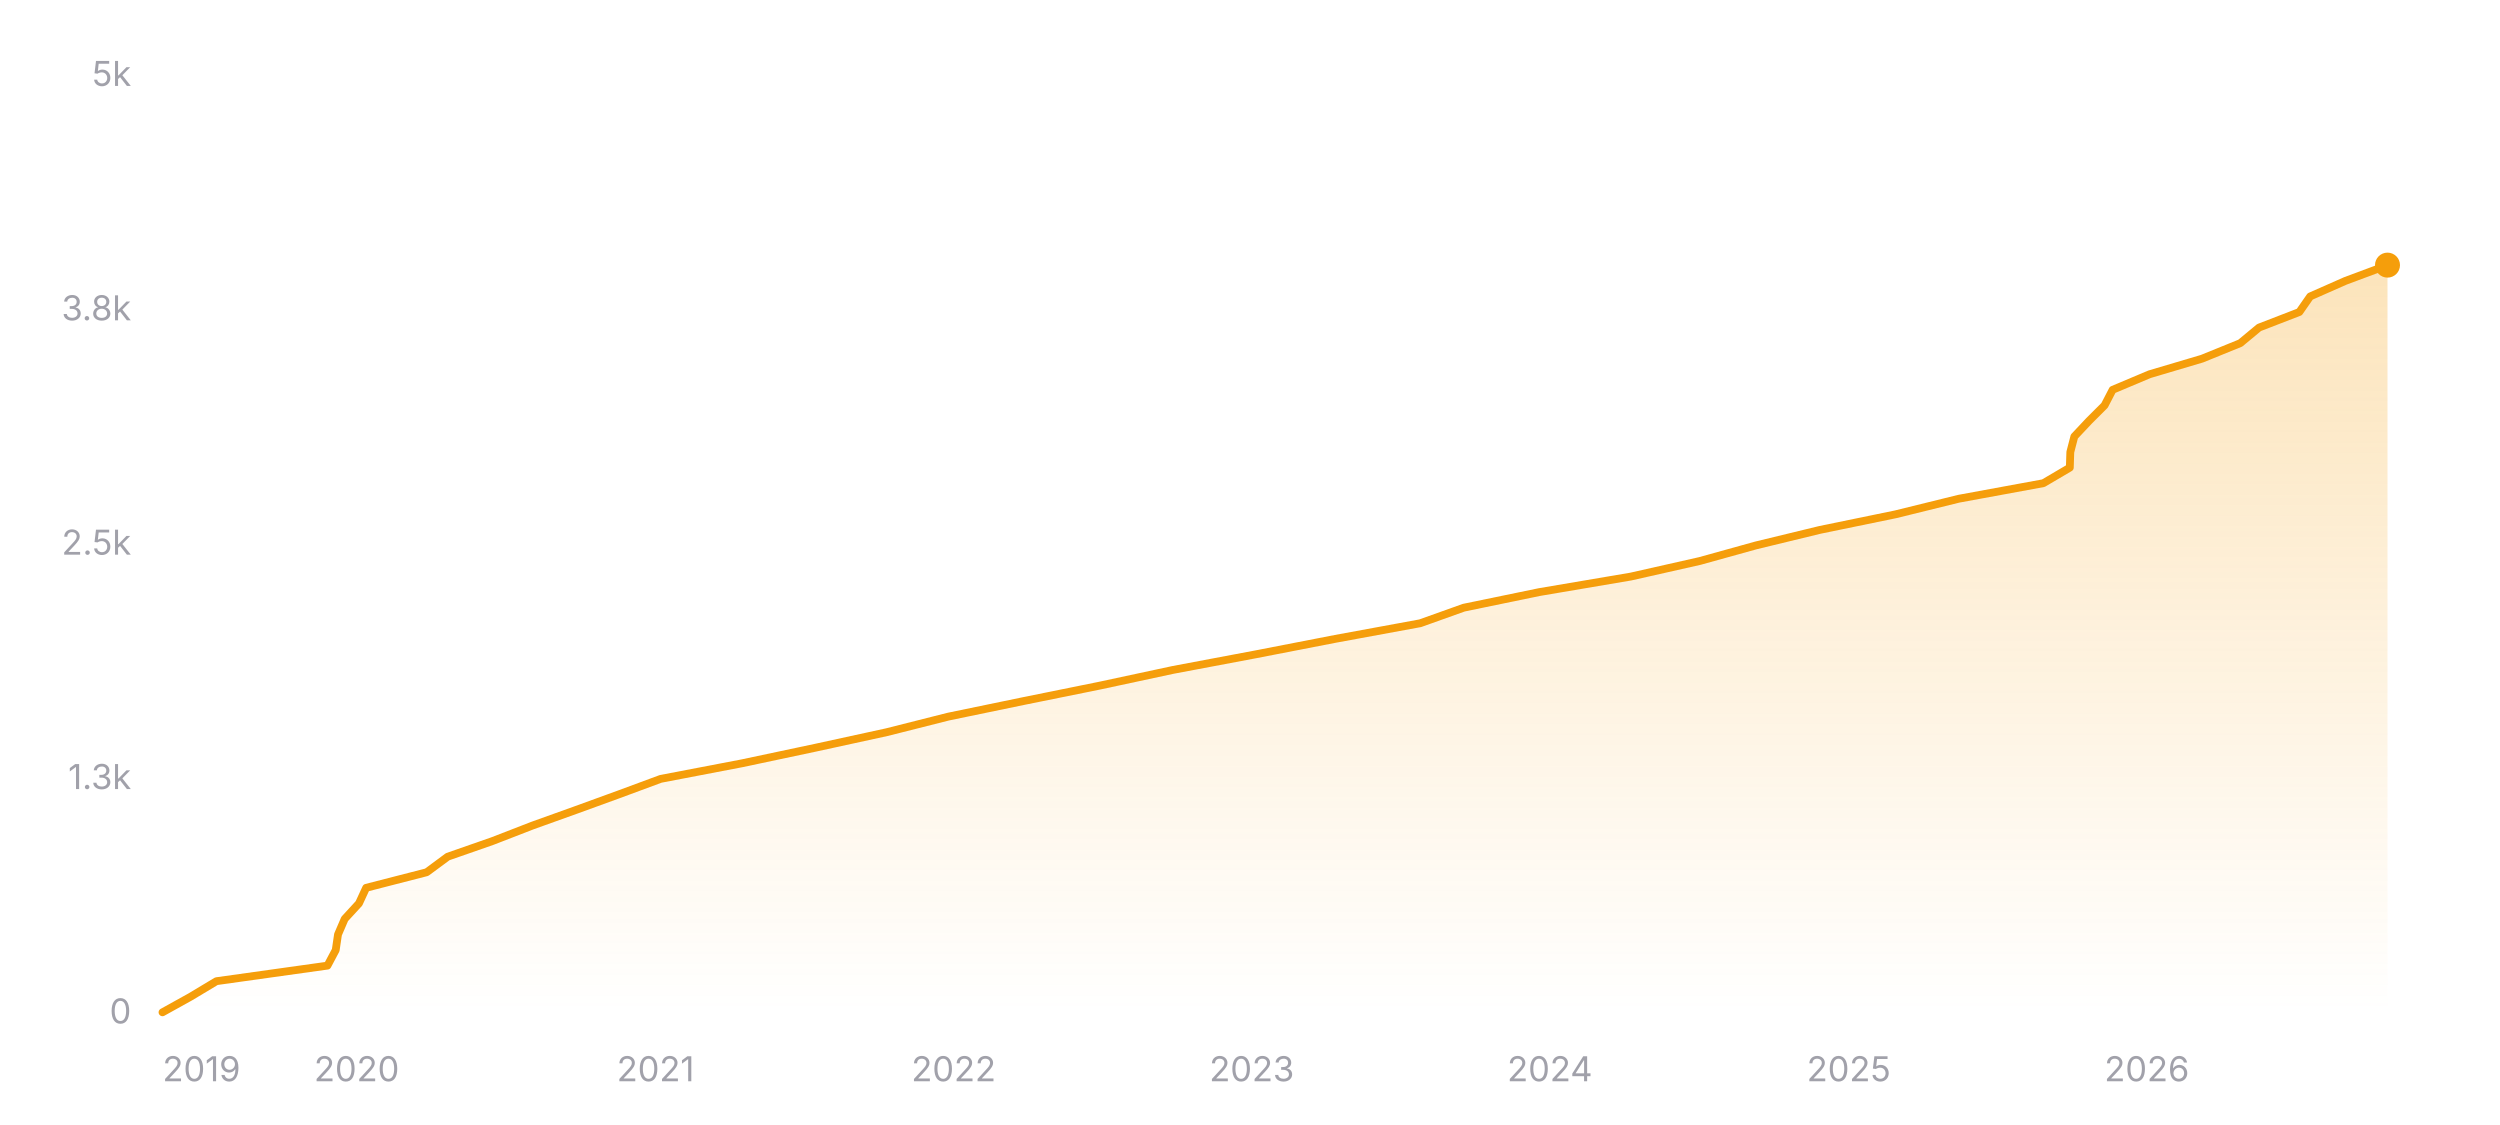
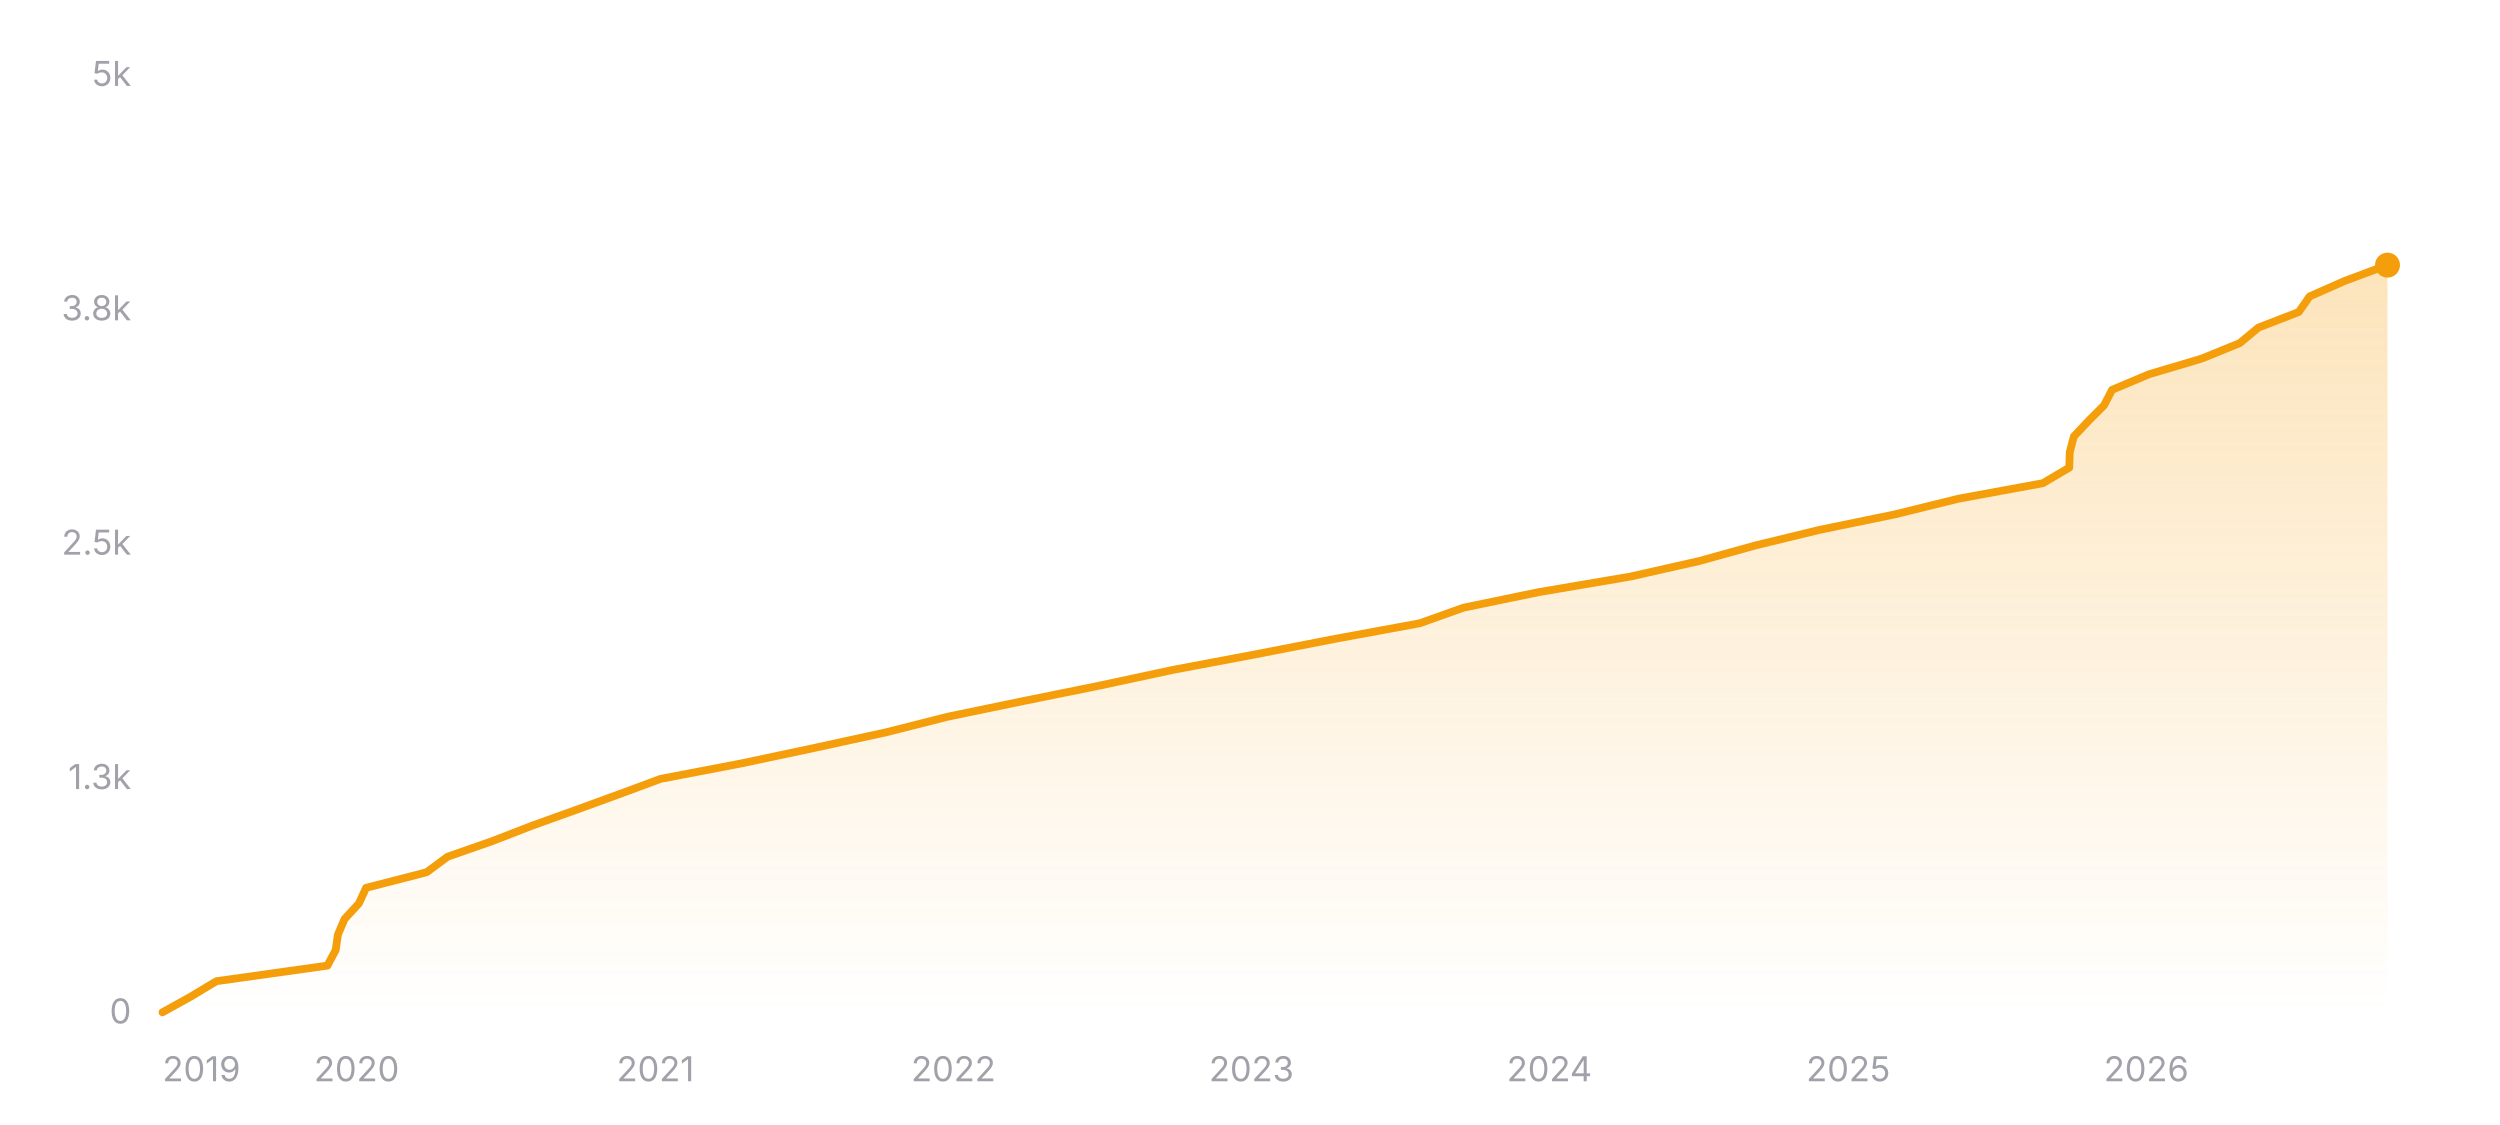
<svg xmlns="http://www.w3.org/2000/svg" width="800" height="360" viewBox="0 0 800 360" role="img" aria-label="Star history of nicejade/markdown-online-editor">
  <defs>
    <linearGradient id="area-dark" x1="0" y1="0" x2="0" y2="1">
      <stop offset="0%" stop-color="#f59e0b" stop-opacity="0.28" />
      <stop offset="100%" stop-color="#f59e0b" stop-opacity="0" />
    </linearGradient>
  </defs>
  <line x1="52" y1="324" x2="764" y2="324" stroke="rgba(255,255,255,0.12)" stroke-width="1" />
  <text x="42" y="327.5" text-anchor="end" font-size="11" fill="#a1a1aa" font-family="ui-sans-serif, system-ui, -apple-system, BlinkMacSystemFont, 'Segoe UI', sans-serif">0</text>
  <line x1="52" y1="249" x2="764" y2="249" stroke="rgba(255,255,255,0.12)" stroke-width="1" stroke-dasharray="3 3" />
  <text x="42" y="252.5" text-anchor="end" font-size="11" fill="#a1a1aa" font-family="ui-sans-serif, system-ui, -apple-system, BlinkMacSystemFont, 'Segoe UI', sans-serif">1.3k</text>
  <line x1="52" y1="174" x2="764" y2="174" stroke="rgba(255,255,255,0.12)" stroke-width="1" stroke-dasharray="3 3" />
  <text x="42" y="177.5" text-anchor="end" font-size="11" fill="#a1a1aa" font-family="ui-sans-serif, system-ui, -apple-system, BlinkMacSystemFont, 'Segoe UI', sans-serif">2.5k</text>
  <line x1="52" y1="99" x2="764" y2="99" stroke="rgba(255,255,255,0.12)" stroke-width="1" stroke-dasharray="3 3" />
  <text x="42" y="102.5" text-anchor="end" font-size="11" fill="#a1a1aa" font-family="ui-sans-serif, system-ui, -apple-system, BlinkMacSystemFont, 'Segoe UI', sans-serif">3.8k</text>
  <line x1="52" y1="24" x2="764" y2="24" stroke="rgba(255,255,255,0.12)" stroke-width="1" stroke-dasharray="3 3" />
  <text x="42" y="27.5" text-anchor="end" font-size="11" fill="#a1a1aa" font-family="ui-sans-serif, system-ui, -apple-system, BlinkMacSystemFont, 'Segoe UI', sans-serif">5k</text>
-   <polygon fill="url(#area-dark)" points="52,324 52,323.94 60.97,318.96 69.26,313.98 104.79,309 107.43,304.02 108.16,299.04 110.3,294.06 114.87,289.08 117.17,284.1 136.54,279.12 143.27,274.14 157.54,269.16 170.39,264.18 184.27,259.2 197.96,254.22 211.42,249.24 237.42,244.26 260.91,239.28 283.76,234.3 303.46,229.32 327.53,224.34 352.11,219.36 375.32,214.38 401.75,209.4 427.39,204.42 454.47,199.44 468.41,194.46 492.52,189.48 521.87,184.5 543.93,179.52 561.87,174.54 582.39,169.56 606.59,164.58 626.79,159.6 653.88,154.62 662.34,149.64 662.5,144.66 663.79,139.68 668.47,134.7 673.46,129.72 676.04,124.74 687.86,119.76 704.65,114.78 716.9,109.8 722.9,104.82 735.79,99.84 739.26,94.86 750.54,89.88 763.91,84.9 764,84.84 764,84.84 764,324" />
-   <polyline fill="none" stroke="#f59e0b" stroke-width="2.5" stroke-linecap="round" stroke-linejoin="round" points="52,323.94 60.97,318.96 69.26,313.98 104.79,309 107.43,304.02 108.16,299.04 110.3,294.06 114.87,289.08 117.17,284.1 136.54,279.12 143.27,274.14 157.54,269.16 170.39,264.18 184.27,259.2 197.96,254.22 211.42,249.24 237.42,244.26 260.91,239.28 283.76,234.3 303.46,229.32 327.53,224.34 352.11,219.36 375.32,214.38 401.75,209.4 427.39,204.42 454.47,199.44 468.41,194.46 492.52,189.48 521.87,184.5 543.93,179.52 561.87,174.54 582.39,169.56 606.59,164.58 626.79,159.6 653.88,154.62 662.34,149.64 662.5,144.66 663.79,139.68 668.47,134.7 673.46,129.72 676.04,124.74 687.86,119.76 704.65,114.78 716.9,109.8 722.9,104.82 735.79,99.84 739.26,94.86 750.54,89.88 763.91,84.9 764,84.84 764,84.84" />
+   <polygon fill="url(#area-dark)" points="52,324 52,323.94 60.97,318.96 69.25,313.98 104.77,309 107.42,304.02 108.14,299.04 110.28,294.06 114.86,289.08 117.15,284.1 136.52,279.12 143.25,274.14 157.51,269.16 170.36,264.18 184.24,259.2 197.92,254.22 211.38,249.24 237.37,244.26 260.85,239.28 283.7,234.3 303.39,229.32 327.45,224.34 352.03,219.36 375.23,214.38 401.65,209.4 427.29,204.42 454.35,199.44 468.3,194.46 492.4,189.48 521.73,184.5 543.79,179.52 561.73,174.54 582.24,169.56 606.44,164.58 626.63,159.6 653.71,154.62 662.16,149.64 662.33,144.66 663.62,139.68 668.3,134.7 673.29,129.72 675.87,124.74 687.68,119.76 704.47,114.78 716.71,109.8 722.71,104.82 735.6,99.84 739.07,94.86 750.35,89.88 763.71,84.9 763.8,84.84 764,84.84 764,324" />
+   <polyline fill="none" stroke="#f59e0b" stroke-width="2.5" stroke-linecap="round" stroke-linejoin="round" points="52,323.94 60.97,318.96 69.25,313.98 104.77,309 107.42,304.02 108.14,299.04 110.28,294.06 114.86,289.08 117.15,284.1 136.52,279.12 143.25,274.14 157.51,269.16 170.36,264.18 184.24,259.2 197.92,254.22 211.38,249.24 237.37,244.26 260.85,239.28 283.7,234.3 303.39,229.32 327.45,224.34 352.03,219.36 375.23,214.38 401.65,209.4 427.29,204.42 454.35,199.44 468.3,194.46 492.4,189.48 521.73,184.5 543.79,179.52 561.73,174.54 582.24,169.56 606.44,164.58 626.63,159.6 653.71,154.62 662.16,149.64 662.33,144.66 663.62,139.68 668.3,134.7 673.29,129.72 675.87,124.74 687.68,119.76 704.47,114.78 716.71,109.8 722.71,104.82 735.6,99.84 739.07,94.86 750.35,89.88 763.71,84.9 763.8,84.84 764,84.84" />
  <circle cx="764" cy="84.84" r="4" fill="#f59e0b" />
  <text x="52" y="346" text-anchor="start" font-size="11" fill="#a1a1aa" font-family="ui-sans-serif, system-ui, -apple-system, BlinkMacSystemFont, 'Segoe UI', sans-serif">2019</text>
-   <text x="114.13" y="346" text-anchor="middle" font-size="11" fill="#a1a1aa" font-family="ui-sans-serif, system-ui, -apple-system, BlinkMacSystemFont, 'Segoe UI', sans-serif">2020</text>
-   <text x="209.78" y="346" text-anchor="middle" font-size="11" fill="#a1a1aa" font-family="ui-sans-serif, system-ui, -apple-system, BlinkMacSystemFont, 'Segoe UI', sans-serif">2021</text>
-   <text x="305.17" y="346" text-anchor="middle" font-size="11" fill="#a1a1aa" font-family="ui-sans-serif, system-ui, -apple-system, BlinkMacSystemFont, 'Segoe UI', sans-serif">2022</text>
-   <text x="400.56" y="346" text-anchor="middle" font-size="11" fill="#a1a1aa" font-family="ui-sans-serif, system-ui, -apple-system, BlinkMacSystemFont, 'Segoe UI', sans-serif">2023</text>
-   <text x="495.95" y="346" text-anchor="middle" font-size="11" fill="#a1a1aa" font-family="ui-sans-serif, system-ui, -apple-system, BlinkMacSystemFont, 'Segoe UI', sans-serif">2024</text>
-   <text x="591.6" y="346" text-anchor="middle" font-size="11" fill="#a1a1aa" font-family="ui-sans-serif, system-ui, -apple-system, BlinkMacSystemFont, 'Segoe UI', sans-serif">2025</text>
-   <text x="686.98" y="346" text-anchor="middle" font-size="11" fill="#a1a1aa" font-family="ui-sans-serif, system-ui, -apple-system, BlinkMacSystemFont, 'Segoe UI', sans-serif">2026</text>
+   <text x="114.12" y="346" text-anchor="middle" font-size="11" fill="#a1a1aa" font-family="ui-sans-serif, system-ui, -apple-system, BlinkMacSystemFont, 'Segoe UI', sans-serif">2020</text>
+   <text x="209.74" y="346" text-anchor="middle" font-size="11" fill="#a1a1aa" font-family="ui-sans-serif, system-ui, -apple-system, BlinkMacSystemFont, 'Segoe UI', sans-serif">2021</text>
+   <text x="305.1" y="346" text-anchor="middle" font-size="11" fill="#a1a1aa" font-family="ui-sans-serif, system-ui, -apple-system, BlinkMacSystemFont, 'Segoe UI', sans-serif">2022</text>
+   <text x="400.46" y="346" text-anchor="middle" font-size="11" fill="#a1a1aa" font-family="ui-sans-serif, system-ui, -apple-system, BlinkMacSystemFont, 'Segoe UI', sans-serif">2023</text>
+   <text x="495.82" y="346" text-anchor="middle" font-size="11" fill="#a1a1aa" font-family="ui-sans-serif, system-ui, -apple-system, BlinkMacSystemFont, 'Segoe UI', sans-serif">2024</text>
+   <text x="591.45" y="346" text-anchor="middle" font-size="11" fill="#a1a1aa" font-family="ui-sans-serif, system-ui, -apple-system, BlinkMacSystemFont, 'Segoe UI', sans-serif">2025</text>
+   <text x="686.81" y="346" text-anchor="middle" font-size="11" fill="#a1a1aa" font-family="ui-sans-serif, system-ui, -apple-system, BlinkMacSystemFont, 'Segoe UI', sans-serif">2026</text>
</svg>
